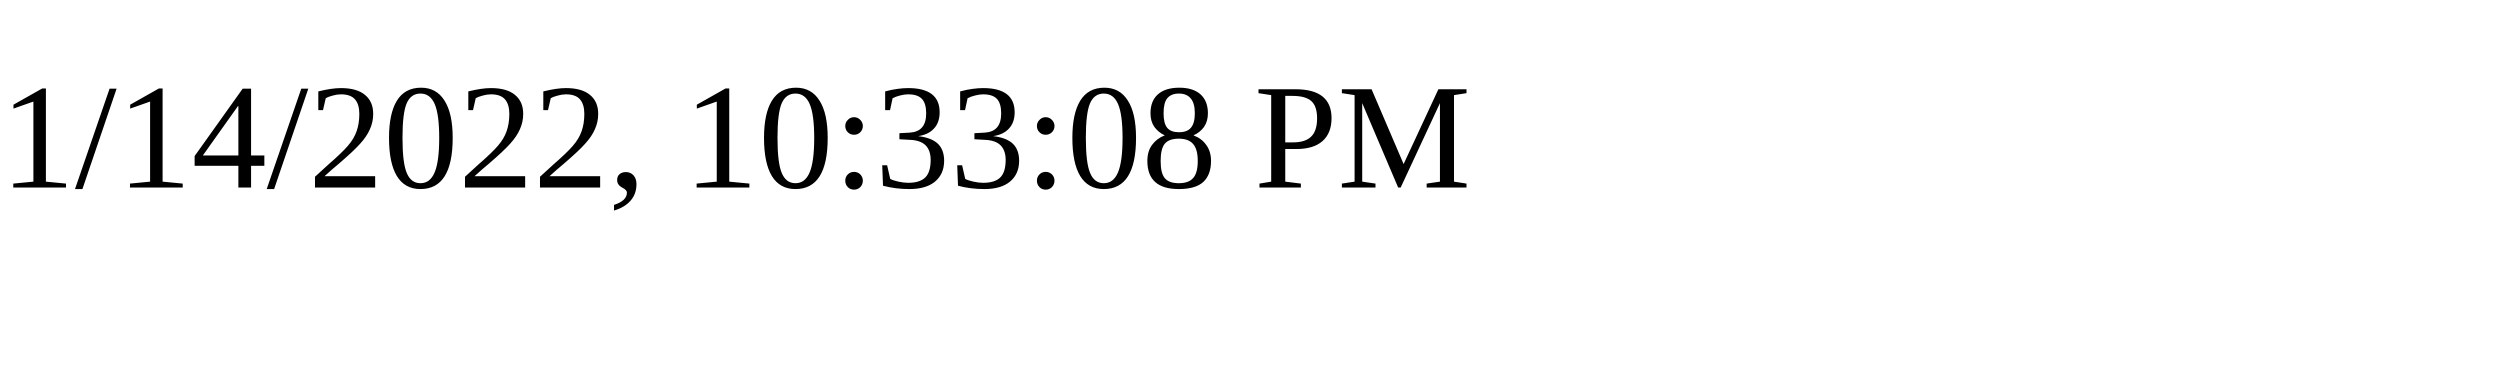
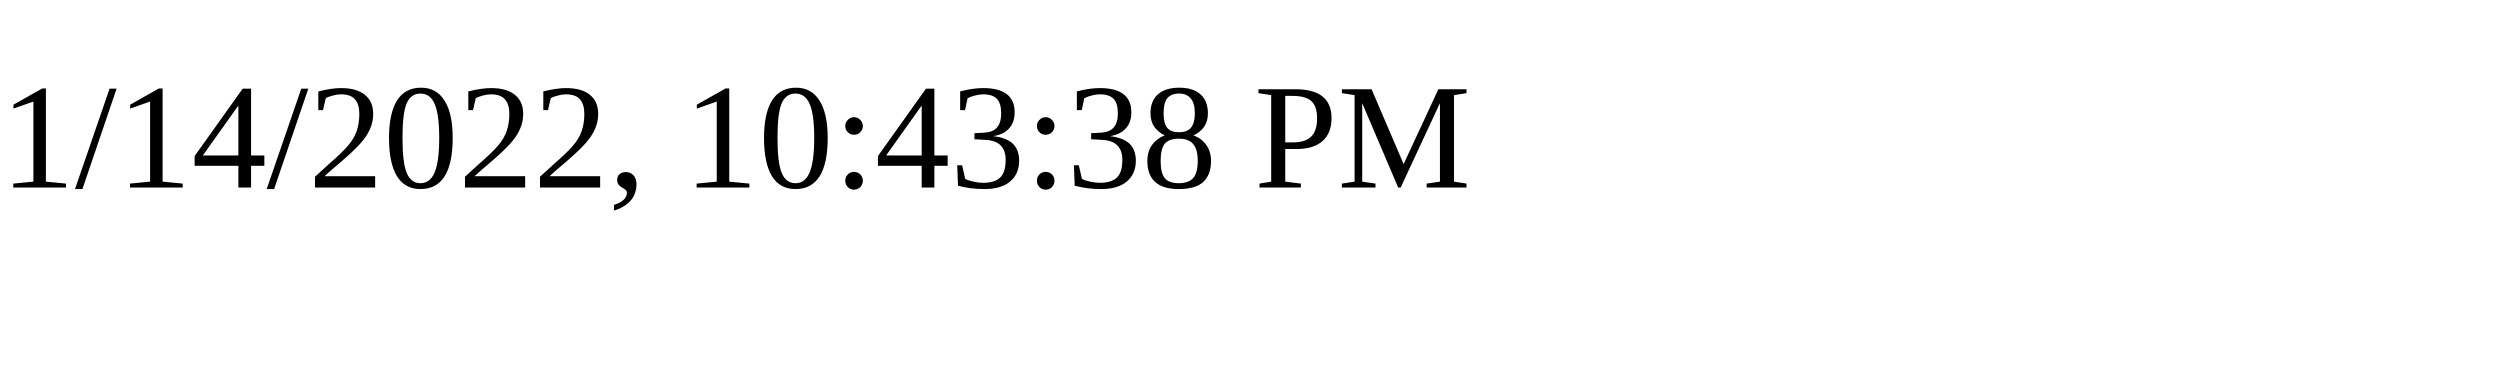
<svg xmlns="http://www.w3.org/2000/svg" height="30" width="200">
-   <text x="0" y="15">1/14/2022, 10:33:08 PM</text>
+   <text x="0" y="15">1/14/2022, 10:43:38 PM</text>
</svg>
